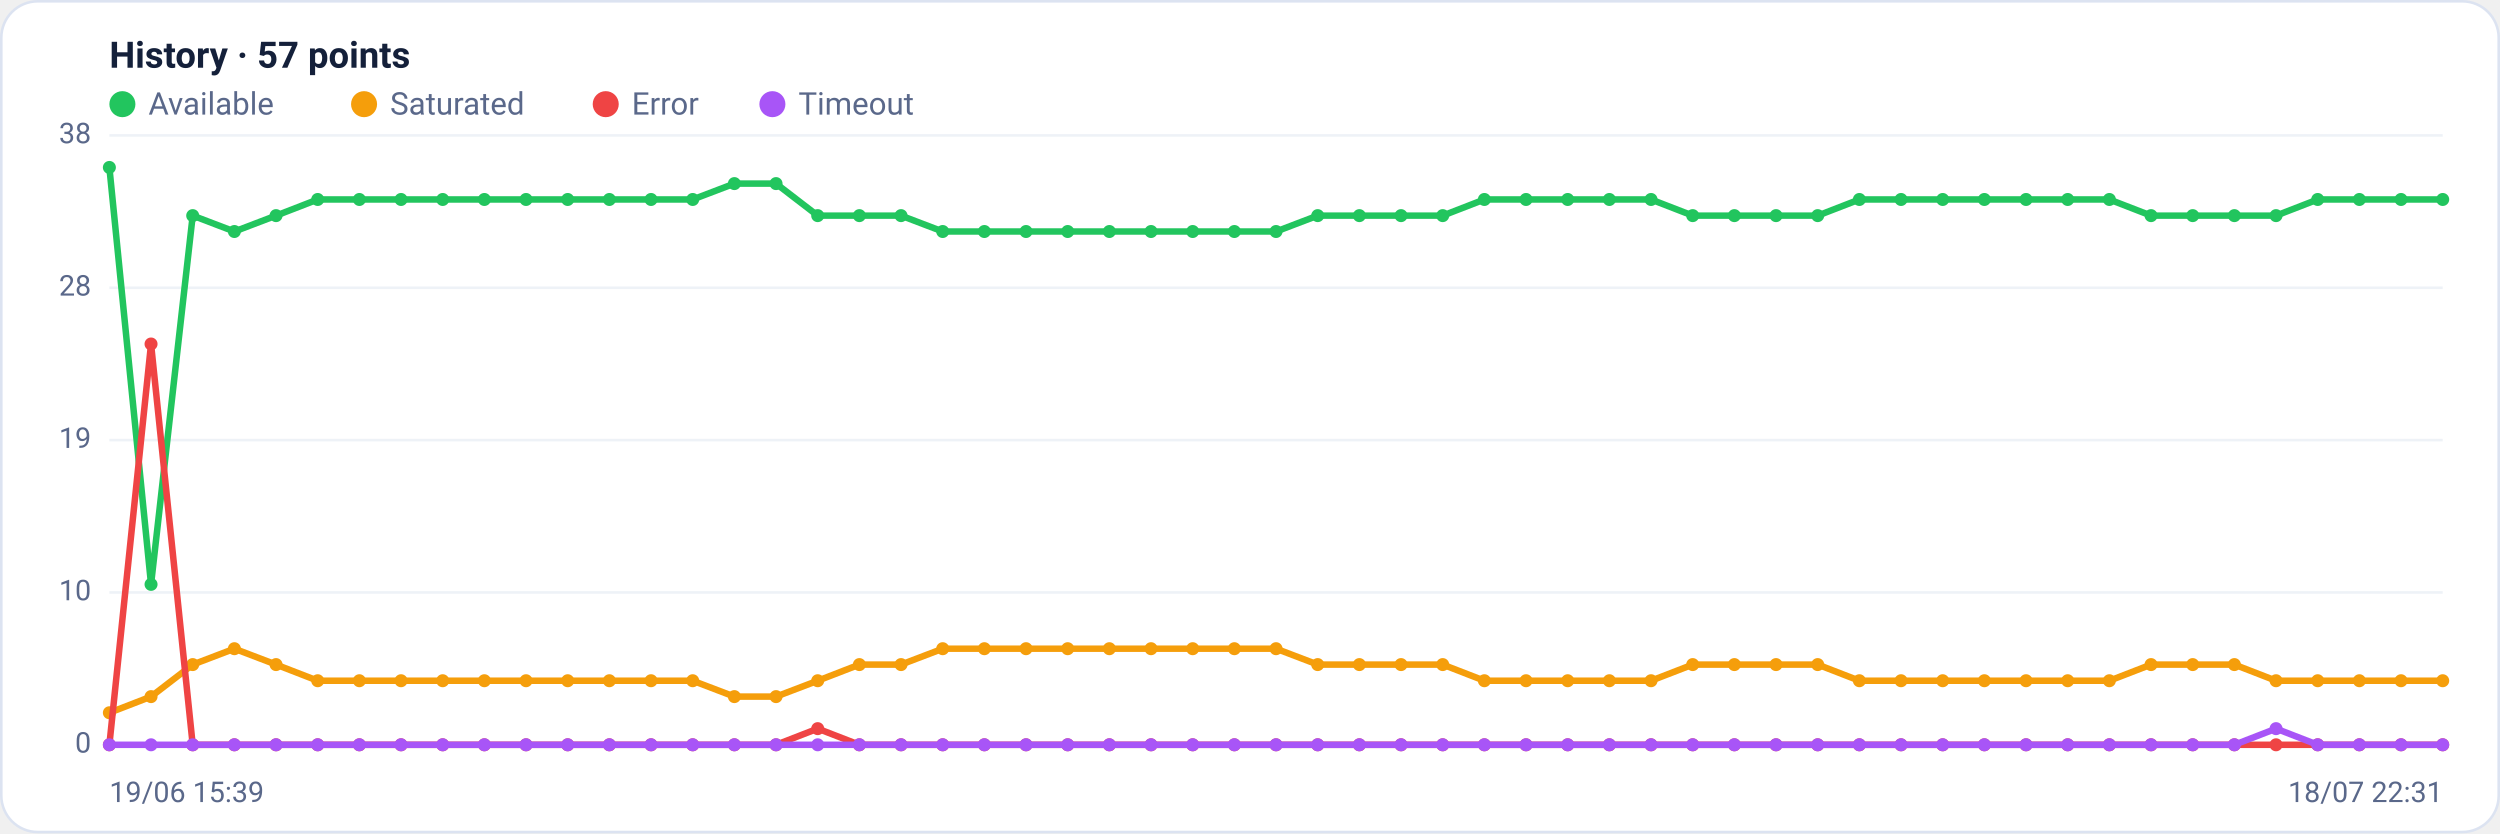
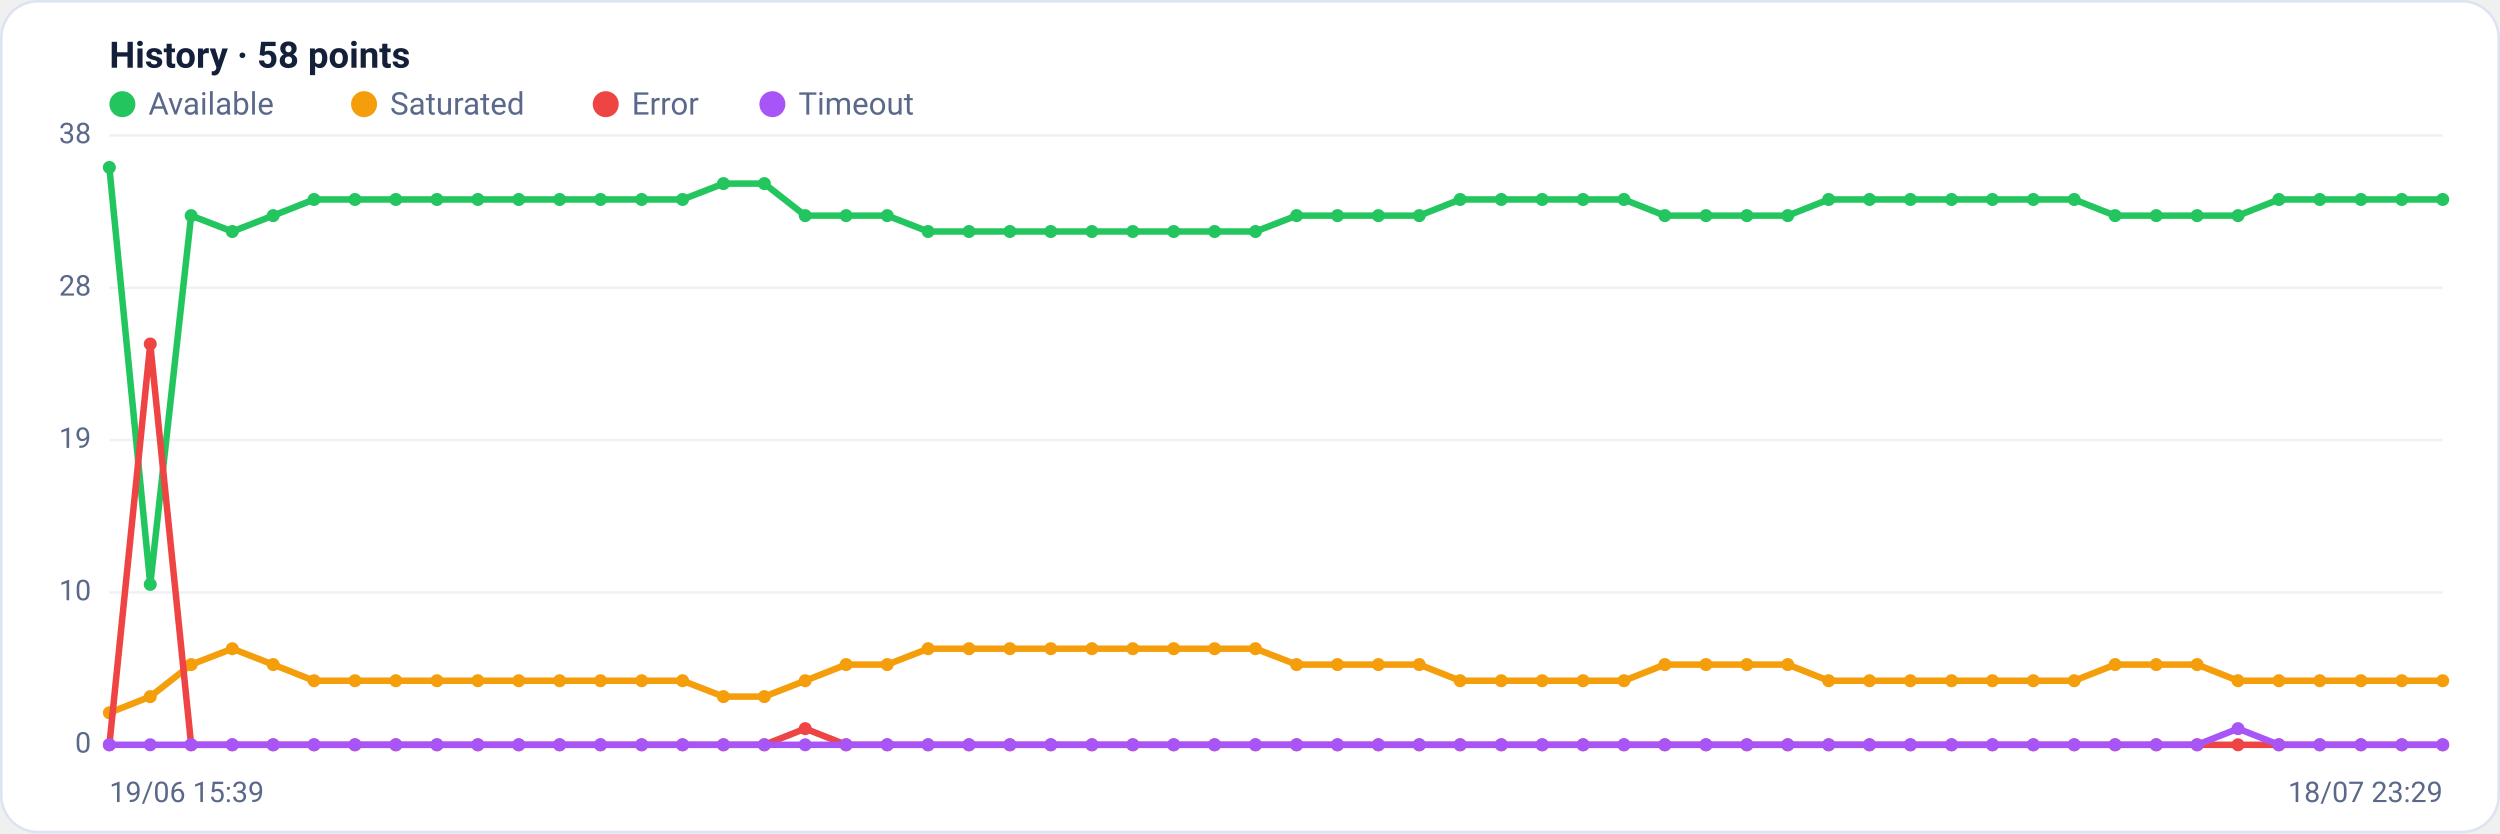
<svg xmlns="http://www.w3.org/2000/svg" viewBox="0 0 960 320" width="960" height="320" font-family="Segoe UI, system-ui, -apple-system, Roboto, Helvetica, Arial, sans-serif" role="img" aria-label="Availability history per region">
  <rect x="0.5" y="0.5" width="959" height="319" rx="14" fill="#ffffff" stroke="#dce3f1" />
-   <text x="42" y="26" font-size="14" font-weight="600" fill="#14203a">History · 57 points</text>
+   <text x="42" y="26" font-size="14" font-weight="600" fill="#14203a">History · 58 points</text>
  <circle cx="47" cy="40" r="5" fill="#22c55e" />
  <text x="57" y="44" font-size="12" fill="#5a688a">Available</text>
  <circle cx="139.8" cy="40" r="5" fill="#f59e0b" />
  <text x="149.8" y="44" font-size="12" fill="#5a688a">Saturated</text>
  <circle cx="232.6" cy="40" r="5" fill="#ef4444" />
  <text x="242.6" y="44" font-size="12" fill="#5a688a">Error</text>
  <circle cx="296.6" cy="40" r="5" fill="#a855f7" />
  <text x="306.6" y="44" font-size="12" fill="#5a688a">Timeout</text>
  <line x1="42" y1="286.0" x2="938" y2="286.0" stroke="#eef2f7" stroke-width="1" />
  <text x="35" y="289.0" text-anchor="end" font-size="11" fill="#5a688a">0</text>
  <line x1="42" y1="227.5" x2="938" y2="227.5" stroke="#eef2f7" stroke-width="1" />
  <text x="35" y="230.5" text-anchor="end" font-size="11" fill="#5a688a">10</text>
  <line x1="42" y1="169.0" x2="938" y2="169.0" stroke="#eef2f7" stroke-width="1" />
  <text x="35" y="172.0" text-anchor="end" font-size="11" fill="#5a688a">19</text>
  <line x1="42" y1="110.5" x2="938" y2="110.5" stroke="#eef2f7" stroke-width="1" />
  <text x="35" y="113.5" text-anchor="end" font-size="11" fill="#5a688a">28</text>
  <line x1="42" y1="52.0" x2="938" y2="52.0" stroke="#eef2f7" stroke-width="1" />
  <text x="35" y="55.0" text-anchor="end" font-size="11" fill="#5a688a">38</text>
-   <polyline fill="none" stroke="#22c55e" stroke-width="2.5" stroke-linejoin="round" stroke-linecap="round" points="42.0,64.3 58.0,224.4 74.0,82.8 90.0,88.9 106.0,82.8 122.0,76.6 138.0,76.6 154.0,76.6 170.0,76.6 186.0,76.6 202.0,76.6 218.0,76.6 234.0,76.6 250.0,76.6 266.0,76.6 282.0,70.5 298.0,70.5 314.0,82.8 330.0,82.8 346.0,82.8 362.0,88.9 378.0,88.9 394.0,88.9 410.0,88.9 426.0,88.9 442.0,88.9 458.0,88.9 474.0,88.9 490.0,88.9 506.0,82.8 522.0,82.8 538.0,82.8 554.0,82.8 570.0,76.6 586.0,76.6 602.0,76.6 618.0,76.6 634.0,76.6 650.0,82.8 666.0,82.8 682.0,82.8 698.0,82.8 714.0,76.6 730.0,76.6 746.0,76.6 762.0,76.6 778.0,76.6 794.0,76.6 810.0,76.6 826.0,82.8 842.0,82.8 858.0,82.8 874.0,82.8 890.0,76.6 906.0,76.6 922.0,76.6 938.0,76.6" />
+   <polyline fill="none" stroke="#22c55e" stroke-width="2.5" stroke-linejoin="round" stroke-linecap="round" points="42.0,64.3 57.7,224.4 73.4,82.8 89.2,88.9 104.9,82.8 120.6,76.6 136.3,76.6 152.0,76.6 167.8,76.6 183.5,76.6 199.2,76.6 214.9,76.6 230.6,76.6 246.4,76.6 262.1,76.6 277.8,70.5 293.5,70.5 309.2,82.8 324.9,82.8 340.7,82.8 356.4,88.9 372.1,88.9 387.8,88.9 403.5,88.9 419.3,88.9 435.0,88.9 450.7,88.9 466.4,88.9 482.1,88.9 497.9,82.8 513.6,82.8 529.3,82.8 545.0,82.8 560.7,76.6 576.5,76.6 592.2,76.6 607.9,76.6 623.6,76.6 639.3,82.8 655.1,82.8 670.8,82.8 686.5,82.8 702.2,76.6 717.9,76.6 733.6,76.6 749.4,76.6 765.1,76.6 780.8,76.6 796.5,76.6 812.2,82.8 828.0,82.8 843.7,82.8 859.4,82.8 875.1,76.6 890.8,76.6 906.6,76.6 922.3,76.6 938.0,76.6" />
  <circle cx="42.0" cy="64.3" r="2.5" fill="#22c55e" />
-   <circle cx="58.0" cy="224.4" r="2.5" fill="#22c55e" />
-   <circle cx="74.0" cy="82.8" r="2.5" fill="#22c55e" />
-   <circle cx="90.0" cy="88.9" r="2.5" fill="#22c55e" />
-   <circle cx="106.0" cy="82.8" r="2.5" fill="#22c55e" />
-   <circle cx="122.0" cy="76.6" r="2.5" fill="#22c55e" />
-   <circle cx="138.0" cy="76.6" r="2.5" fill="#22c55e" />
-   <circle cx="154.0" cy="76.6" r="2.5" fill="#22c55e" />
-   <circle cx="170.0" cy="76.6" r="2.5" fill="#22c55e" />
-   <circle cx="186.0" cy="76.6" r="2.5" fill="#22c55e" />
-   <circle cx="202.0" cy="76.6" r="2.5" fill="#22c55e" />
-   <circle cx="218.0" cy="76.6" r="2.5" fill="#22c55e" />
-   <circle cx="234.0" cy="76.6" r="2.5" fill="#22c55e" />
-   <circle cx="250.0" cy="76.6" r="2.5" fill="#22c55e" />
-   <circle cx="266.0" cy="76.6" r="2.5" fill="#22c55e" />
-   <circle cx="282.0" cy="70.5" r="2.5" fill="#22c55e" />
-   <circle cx="298.0" cy="70.5" r="2.5" fill="#22c55e" />
-   <circle cx="314.0" cy="82.8" r="2.5" fill="#22c55e" />
-   <circle cx="330.0" cy="82.8" r="2.5" fill="#22c55e" />
-   <circle cx="346.0" cy="82.8" r="2.5" fill="#22c55e" />
-   <circle cx="362.0" cy="88.9" r="2.5" fill="#22c55e" />
-   <circle cx="378.0" cy="88.9" r="2.5" fill="#22c55e" />
-   <circle cx="394.0" cy="88.9" r="2.5" fill="#22c55e" />
-   <circle cx="410.0" cy="88.9" r="2.5" fill="#22c55e" />
-   <circle cx="426.0" cy="88.9" r="2.5" fill="#22c55e" />
-   <circle cx="442.0" cy="88.9" r="2.5" fill="#22c55e" />
-   <circle cx="458.0" cy="88.9" r="2.5" fill="#22c55e" />
-   <circle cx="474.0" cy="88.9" r="2.5" fill="#22c55e" />
-   <circle cx="490.0" cy="88.9" r="2.5" fill="#22c55e" />
-   <circle cx="506.0" cy="82.8" r="2.5" fill="#22c55e" />
-   <circle cx="522.0" cy="82.8" r="2.5" fill="#22c55e" />
-   <circle cx="538.0" cy="82.8" r="2.5" fill="#22c55e" />
-   <circle cx="554.0" cy="82.8" r="2.5" fill="#22c55e" />
-   <circle cx="570.0" cy="76.6" r="2.5" fill="#22c55e" />
-   <circle cx="586.0" cy="76.6" r="2.5" fill="#22c55e" />
-   <circle cx="602.0" cy="76.6" r="2.5" fill="#22c55e" />
-   <circle cx="618.0" cy="76.6" r="2.5" fill="#22c55e" />
-   <circle cx="634.0" cy="76.6" r="2.5" fill="#22c55e" />
-   <circle cx="650.0" cy="82.8" r="2.5" fill="#22c55e" />
-   <circle cx="666.0" cy="82.8" r="2.5" fill="#22c55e" />
-   <circle cx="682.0" cy="82.8" r="2.5" fill="#22c55e" />
-   <circle cx="698.0" cy="82.8" r="2.5" fill="#22c55e" />
-   <circle cx="714.0" cy="76.6" r="2.5" fill="#22c55e" />
-   <circle cx="730.0" cy="76.6" r="2.5" fill="#22c55e" />
-   <circle cx="746.0" cy="76.6" r="2.5" fill="#22c55e" />
-   <circle cx="762.0" cy="76.6" r="2.5" fill="#22c55e" />
-   <circle cx="778.0" cy="76.6" r="2.5" fill="#22c55e" />
-   <circle cx="794.0" cy="76.6" r="2.5" fill="#22c55e" />
-   <circle cx="810.0" cy="76.6" r="2.5" fill="#22c55e" />
-   <circle cx="826.0" cy="82.8" r="2.5" fill="#22c55e" />
-   <circle cx="842.0" cy="82.8" r="2.5" fill="#22c55e" />
-   <circle cx="858.0" cy="82.8" r="2.5" fill="#22c55e" />
-   <circle cx="874.0" cy="82.8" r="2.5" fill="#22c55e" />
-   <circle cx="890.0" cy="76.6" r="2.5" fill="#22c55e" />
-   <circle cx="906.0" cy="76.6" r="2.5" fill="#22c55e" />
-   <circle cx="922.0" cy="76.6" r="2.5" fill="#22c55e" />
+   <circle cx="57.7" cy="224.4" r="2.5" fill="#22c55e" />
+   <circle cx="73.4" cy="82.8" r="2.5" fill="#22c55e" />
+   <circle cx="89.2" cy="88.9" r="2.5" fill="#22c55e" />
+   <circle cx="104.9" cy="82.8" r="2.5" fill="#22c55e" />
+   <circle cx="120.6" cy="76.6" r="2.5" fill="#22c55e" />
+   <circle cx="136.3" cy="76.6" r="2.5" fill="#22c55e" />
+   <circle cx="152.0" cy="76.6" r="2.5" fill="#22c55e" />
+   <circle cx="167.8" cy="76.6" r="2.5" fill="#22c55e" />
+   <circle cx="183.5" cy="76.6" r="2.5" fill="#22c55e" />
+   <circle cx="199.2" cy="76.6" r="2.5" fill="#22c55e" />
+   <circle cx="214.9" cy="76.6" r="2.5" fill="#22c55e" />
+   <circle cx="230.6" cy="76.6" r="2.5" fill="#22c55e" />
+   <circle cx="246.4" cy="76.6" r="2.5" fill="#22c55e" />
+   <circle cx="262.1" cy="76.6" r="2.5" fill="#22c55e" />
+   <circle cx="277.8" cy="70.5" r="2.5" fill="#22c55e" />
+   <circle cx="293.5" cy="70.5" r="2.5" fill="#22c55e" />
+   <circle cx="309.2" cy="82.8" r="2.5" fill="#22c55e" />
+   <circle cx="324.9" cy="82.8" r="2.5" fill="#22c55e" />
+   <circle cx="340.7" cy="82.8" r="2.5" fill="#22c55e" />
+   <circle cx="356.4" cy="88.9" r="2.5" fill="#22c55e" />
+   <circle cx="372.1" cy="88.9" r="2.5" fill="#22c55e" />
+   <circle cx="387.8" cy="88.9" r="2.5" fill="#22c55e" />
+   <circle cx="403.5" cy="88.9" r="2.5" fill="#22c55e" />
+   <circle cx="419.3" cy="88.9" r="2.5" fill="#22c55e" />
+   <circle cx="435.0" cy="88.9" r="2.5" fill="#22c55e" />
+   <circle cx="450.7" cy="88.9" r="2.5" fill="#22c55e" />
+   <circle cx="466.4" cy="88.9" r="2.5" fill="#22c55e" />
+   <circle cx="482.1" cy="88.9" r="2.5" fill="#22c55e" />
+   <circle cx="497.9" cy="82.8" r="2.5" fill="#22c55e" />
+   <circle cx="513.6" cy="82.8" r="2.5" fill="#22c55e" />
+   <circle cx="529.3" cy="82.8" r="2.5" fill="#22c55e" />
+   <circle cx="545.0" cy="82.8" r="2.5" fill="#22c55e" />
+   <circle cx="560.7" cy="76.6" r="2.5" fill="#22c55e" />
+   <circle cx="576.5" cy="76.6" r="2.5" fill="#22c55e" />
+   <circle cx="592.2" cy="76.6" r="2.5" fill="#22c55e" />
+   <circle cx="607.9" cy="76.6" r="2.5" fill="#22c55e" />
+   <circle cx="623.6" cy="76.6" r="2.5" fill="#22c55e" />
+   <circle cx="639.3" cy="82.8" r="2.5" fill="#22c55e" />
+   <circle cx="655.1" cy="82.8" r="2.5" fill="#22c55e" />
+   <circle cx="670.8" cy="82.8" r="2.5" fill="#22c55e" />
+   <circle cx="686.5" cy="82.8" r="2.5" fill="#22c55e" />
+   <circle cx="702.2" cy="76.6" r="2.5" fill="#22c55e" />
+   <circle cx="717.9" cy="76.6" r="2.5" fill="#22c55e" />
+   <circle cx="733.6" cy="76.6" r="2.5" fill="#22c55e" />
+   <circle cx="749.4" cy="76.6" r="2.5" fill="#22c55e" />
+   <circle cx="765.1" cy="76.6" r="2.5" fill="#22c55e" />
+   <circle cx="780.8" cy="76.6" r="2.5" fill="#22c55e" />
+   <circle cx="796.5" cy="76.6" r="2.5" fill="#22c55e" />
+   <circle cx="812.2" cy="82.8" r="2.5" fill="#22c55e" />
+   <circle cx="828.0" cy="82.8" r="2.5" fill="#22c55e" />
+   <circle cx="843.7" cy="82.8" r="2.5" fill="#22c55e" />
+   <circle cx="859.4" cy="82.8" r="2.5" fill="#22c55e" />
+   <circle cx="875.1" cy="76.6" r="2.5" fill="#22c55e" />
+   <circle cx="890.8" cy="76.6" r="2.5" fill="#22c55e" />
+   <circle cx="906.6" cy="76.6" r="2.5" fill="#22c55e" />
+   <circle cx="922.3" cy="76.6" r="2.5" fill="#22c55e" />
  <circle cx="938.0" cy="76.6" r="2.5" fill="#22c55e" />
-   <polyline fill="none" stroke="#f59e0b" stroke-width="2.5" stroke-linejoin="round" stroke-linecap="round" points="42.0,273.7 58.0,267.5 74.0,255.2 90.0,249.1 106.0,255.2 122.0,261.4 138.0,261.4 154.0,261.4 170.0,261.4 186.0,261.4 202.0,261.4 218.0,261.4 234.0,261.4 250.0,261.4 266.0,261.4 282.0,267.5 298.0,267.5 314.0,261.4 330.0,255.2 346.0,255.2 362.0,249.1 378.0,249.1 394.0,249.1 410.0,249.1 426.0,249.1 442.0,249.1 458.0,249.1 474.0,249.1 490.0,249.1 506.0,255.2 522.0,255.2 538.0,255.2 554.0,255.2 570.0,261.4 586.0,261.4 602.0,261.4 618.0,261.4 634.0,261.4 650.0,255.2 666.0,255.2 682.0,255.2 698.0,255.2 714.0,261.4 730.0,261.4 746.0,261.4 762.0,261.4 778.0,261.4 794.0,261.4 810.0,261.4 826.0,255.2 842.0,255.2 858.0,255.2 874.0,261.4 890.0,261.4 906.0,261.4 922.0,261.4 938.0,261.4" />
+   <polyline fill="none" stroke="#f59e0b" stroke-width="2.5" stroke-linejoin="round" stroke-linecap="round" points="42.0,273.7 57.7,267.5 73.4,255.2 89.2,249.1 104.9,255.2 120.6,261.4 136.3,261.4 152.0,261.4 167.8,261.4 183.5,261.4 199.2,261.4 214.9,261.4 230.6,261.4 246.4,261.4 262.1,261.4 277.8,267.5 293.5,267.5 309.2,261.4 324.9,255.2 340.7,255.2 356.4,249.1 372.1,249.1 387.8,249.1 403.5,249.1 419.3,249.1 435.0,249.1 450.7,249.1 466.4,249.1 482.1,249.1 497.9,255.2 513.6,255.2 529.3,255.2 545.0,255.2 560.7,261.4 576.5,261.4 592.2,261.4 607.9,261.4 623.6,261.4 639.3,255.2 655.1,255.2 670.8,255.2 686.5,255.2 702.2,261.4 717.9,261.4 733.6,261.4 749.4,261.4 765.1,261.4 780.8,261.4 796.5,261.4 812.2,255.2 828.0,255.2 843.7,255.2 859.4,261.4 875.1,261.4 890.8,261.4 906.6,261.4 922.3,261.4 938.0,261.4" />
  <circle cx="42.0" cy="273.7" r="2.5" fill="#f59e0b" />
-   <circle cx="58.0" cy="267.5" r="2.5" fill="#f59e0b" />
-   <circle cx="74.0" cy="255.2" r="2.5" fill="#f59e0b" />
-   <circle cx="90.0" cy="249.1" r="2.5" fill="#f59e0b" />
-   <circle cx="106.0" cy="255.2" r="2.5" fill="#f59e0b" />
-   <circle cx="122.0" cy="261.4" r="2.5" fill="#f59e0b" />
-   <circle cx="138.0" cy="261.4" r="2.5" fill="#f59e0b" />
-   <circle cx="154.0" cy="261.4" r="2.5" fill="#f59e0b" />
-   <circle cx="170.0" cy="261.4" r="2.5" fill="#f59e0b" />
-   <circle cx="186.0" cy="261.4" r="2.5" fill="#f59e0b" />
-   <circle cx="202.0" cy="261.4" r="2.5" fill="#f59e0b" />
-   <circle cx="218.0" cy="261.4" r="2.5" fill="#f59e0b" />
-   <circle cx="234.0" cy="261.4" r="2.5" fill="#f59e0b" />
-   <circle cx="250.0" cy="261.4" r="2.5" fill="#f59e0b" />
-   <circle cx="266.0" cy="261.4" r="2.5" fill="#f59e0b" />
-   <circle cx="282.0" cy="267.5" r="2.5" fill="#f59e0b" />
-   <circle cx="298.0" cy="267.5" r="2.5" fill="#f59e0b" />
-   <circle cx="314.0" cy="261.4" r="2.5" fill="#f59e0b" />
-   <circle cx="330.0" cy="255.2" r="2.5" fill="#f59e0b" />
-   <circle cx="346.0" cy="255.2" r="2.5" fill="#f59e0b" />
-   <circle cx="362.0" cy="249.1" r="2.5" fill="#f59e0b" />
-   <circle cx="378.0" cy="249.1" r="2.5" fill="#f59e0b" />
-   <circle cx="394.0" cy="249.1" r="2.5" fill="#f59e0b" />
-   <circle cx="410.0" cy="249.1" r="2.5" fill="#f59e0b" />
-   <circle cx="426.0" cy="249.1" r="2.5" fill="#f59e0b" />
-   <circle cx="442.0" cy="249.1" r="2.5" fill="#f59e0b" />
-   <circle cx="458.0" cy="249.1" r="2.5" fill="#f59e0b" />
-   <circle cx="474.0" cy="249.1" r="2.5" fill="#f59e0b" />
-   <circle cx="490.0" cy="249.1" r="2.5" fill="#f59e0b" />
-   <circle cx="506.0" cy="255.2" r="2.5" fill="#f59e0b" />
-   <circle cx="522.0" cy="255.2" r="2.5" fill="#f59e0b" />
-   <circle cx="538.0" cy="255.2" r="2.5" fill="#f59e0b" />
-   <circle cx="554.0" cy="255.2" r="2.5" fill="#f59e0b" />
-   <circle cx="570.0" cy="261.4" r="2.5" fill="#f59e0b" />
-   <circle cx="586.0" cy="261.4" r="2.5" fill="#f59e0b" />
-   <circle cx="602.0" cy="261.4" r="2.5" fill="#f59e0b" />
-   <circle cx="618.0" cy="261.4" r="2.5" fill="#f59e0b" />
-   <circle cx="634.0" cy="261.4" r="2.5" fill="#f59e0b" />
-   <circle cx="650.0" cy="255.2" r="2.5" fill="#f59e0b" />
-   <circle cx="666.0" cy="255.2" r="2.5" fill="#f59e0b" />
-   <circle cx="682.0" cy="255.2" r="2.5" fill="#f59e0b" />
-   <circle cx="698.0" cy="255.2" r="2.5" fill="#f59e0b" />
-   <circle cx="714.0" cy="261.4" r="2.5" fill="#f59e0b" />
-   <circle cx="730.0" cy="261.4" r="2.5" fill="#f59e0b" />
-   <circle cx="746.0" cy="261.4" r="2.5" fill="#f59e0b" />
-   <circle cx="762.0" cy="261.4" r="2.5" fill="#f59e0b" />
-   <circle cx="778.0" cy="261.4" r="2.5" fill="#f59e0b" />
-   <circle cx="794.0" cy="261.4" r="2.5" fill="#f59e0b" />
-   <circle cx="810.0" cy="261.4" r="2.5" fill="#f59e0b" />
-   <circle cx="826.0" cy="255.2" r="2.5" fill="#f59e0b" />
-   <circle cx="842.0" cy="255.2" r="2.5" fill="#f59e0b" />
-   <circle cx="858.0" cy="255.2" r="2.5" fill="#f59e0b" />
-   <circle cx="874.0" cy="261.4" r="2.5" fill="#f59e0b" />
-   <circle cx="890.0" cy="261.4" r="2.5" fill="#f59e0b" />
-   <circle cx="906.0" cy="261.4" r="2.5" fill="#f59e0b" />
-   <circle cx="922.0" cy="261.4" r="2.5" fill="#f59e0b" />
+   <circle cx="57.7" cy="267.5" r="2.5" fill="#f59e0b" />
+   <circle cx="73.4" cy="255.2" r="2.5" fill="#f59e0b" />
+   <circle cx="89.2" cy="249.1" r="2.5" fill="#f59e0b" />
+   <circle cx="104.9" cy="255.2" r="2.5" fill="#f59e0b" />
+   <circle cx="120.6" cy="261.4" r="2.5" fill="#f59e0b" />
+   <circle cx="136.3" cy="261.4" r="2.5" fill="#f59e0b" />
+   <circle cx="152.0" cy="261.4" r="2.5" fill="#f59e0b" />
+   <circle cx="167.8" cy="261.4" r="2.5" fill="#f59e0b" />
+   <circle cx="183.5" cy="261.4" r="2.5" fill="#f59e0b" />
+   <circle cx="199.2" cy="261.4" r="2.5" fill="#f59e0b" />
+   <circle cx="214.9" cy="261.4" r="2.5" fill="#f59e0b" />
+   <circle cx="230.6" cy="261.4" r="2.5" fill="#f59e0b" />
+   <circle cx="246.4" cy="261.4" r="2.5" fill="#f59e0b" />
+   <circle cx="262.1" cy="261.4" r="2.5" fill="#f59e0b" />
+   <circle cx="277.8" cy="267.5" r="2.5" fill="#f59e0b" />
+   <circle cx="293.5" cy="267.5" r="2.5" fill="#f59e0b" />
+   <circle cx="309.2" cy="261.4" r="2.5" fill="#f59e0b" />
+   <circle cx="324.9" cy="255.2" r="2.5" fill="#f59e0b" />
+   <circle cx="340.7" cy="255.2" r="2.5" fill="#f59e0b" />
+   <circle cx="356.4" cy="249.1" r="2.5" fill="#f59e0b" />
+   <circle cx="372.1" cy="249.1" r="2.5" fill="#f59e0b" />
+   <circle cx="387.8" cy="249.1" r="2.5" fill="#f59e0b" />
+   <circle cx="403.5" cy="249.1" r="2.5" fill="#f59e0b" />
+   <circle cx="419.3" cy="249.1" r="2.5" fill="#f59e0b" />
+   <circle cx="435.0" cy="249.1" r="2.5" fill="#f59e0b" />
+   <circle cx="450.7" cy="249.1" r="2.5" fill="#f59e0b" />
+   <circle cx="466.4" cy="249.1" r="2.5" fill="#f59e0b" />
+   <circle cx="482.1" cy="249.1" r="2.5" fill="#f59e0b" />
+   <circle cx="497.9" cy="255.2" r="2.5" fill="#f59e0b" />
+   <circle cx="513.6" cy="255.2" r="2.5" fill="#f59e0b" />
+   <circle cx="529.3" cy="255.2" r="2.5" fill="#f59e0b" />
+   <circle cx="545.0" cy="255.2" r="2.5" fill="#f59e0b" />
+   <circle cx="560.7" cy="261.4" r="2.5" fill="#f59e0b" />
+   <circle cx="576.5" cy="261.4" r="2.5" fill="#f59e0b" />
+   <circle cx="592.2" cy="261.4" r="2.5" fill="#f59e0b" />
+   <circle cx="607.9" cy="261.4" r="2.5" fill="#f59e0b" />
+   <circle cx="623.6" cy="261.4" r="2.5" fill="#f59e0b" />
+   <circle cx="639.3" cy="255.2" r="2.5" fill="#f59e0b" />
+   <circle cx="655.1" cy="255.2" r="2.5" fill="#f59e0b" />
+   <circle cx="670.8" cy="255.2" r="2.5" fill="#f59e0b" />
+   <circle cx="686.5" cy="255.2" r="2.5" fill="#f59e0b" />
+   <circle cx="702.2" cy="261.4" r="2.5" fill="#f59e0b" />
+   <circle cx="717.9" cy="261.4" r="2.5" fill="#f59e0b" />
+   <circle cx="733.6" cy="261.4" r="2.5" fill="#f59e0b" />
+   <circle cx="749.4" cy="261.4" r="2.5" fill="#f59e0b" />
+   <circle cx="765.1" cy="261.4" r="2.5" fill="#f59e0b" />
+   <circle cx="780.8" cy="261.4" r="2.5" fill="#f59e0b" />
+   <circle cx="796.5" cy="261.4" r="2.5" fill="#f59e0b" />
+   <circle cx="812.2" cy="255.2" r="2.5" fill="#f59e0b" />
+   <circle cx="828.0" cy="255.2" r="2.5" fill="#f59e0b" />
+   <circle cx="843.7" cy="255.2" r="2.5" fill="#f59e0b" />
+   <circle cx="859.4" cy="261.4" r="2.5" fill="#f59e0b" />
+   <circle cx="875.1" cy="261.4" r="2.5" fill="#f59e0b" />
+   <circle cx="890.8" cy="261.4" r="2.5" fill="#f59e0b" />
+   <circle cx="906.6" cy="261.4" r="2.5" fill="#f59e0b" />
+   <circle cx="922.3" cy="261.4" r="2.5" fill="#f59e0b" />
  <circle cx="938.0" cy="261.4" r="2.5" fill="#f59e0b" />
-   <polyline fill="none" stroke="#ef4444" stroke-width="2.5" stroke-linejoin="round" stroke-linecap="round" points="42.0,286.0 58.0,132.1 74.0,286.0 90.0,286.0 106.0,286.0 122.0,286.0 138.0,286.0 154.0,286.0 170.0,286.0 186.0,286.0 202.0,286.0 218.0,286.0 234.0,286.0 250.0,286.0 266.0,286.0 282.0,286.0 298.0,286.0 314.0,279.8 330.0,286.0 346.0,286.0 362.0,286.0 378.0,286.0 394.0,286.0 410.0,286.0 426.0,286.0 442.0,286.0 458.0,286.0 474.0,286.0 490.0,286.0 506.0,286.0 522.0,286.0 538.0,286.0 554.0,286.0 570.0,286.0 586.0,286.0 602.0,286.0 618.0,286.0 634.0,286.0 650.0,286.0 666.0,286.0 682.0,286.0 698.0,286.0 714.0,286.0 730.0,286.0 746.0,286.0 762.0,286.0 778.0,286.0 794.0,286.0 810.0,286.0 826.0,286.0 842.0,286.0 858.0,286.0 874.0,286.0 890.0,286.0 906.0,286.0 922.0,286.0 938.0,286.0" />
+   <polyline fill="none" stroke="#ef4444" stroke-width="2.5" stroke-linejoin="round" stroke-linecap="round" points="42.0,286.0 57.7,132.1 73.4,286.0 89.2,286.0 104.9,286.0 120.6,286.0 136.3,286.0 152.0,286.0 167.8,286.0 183.5,286.0 199.2,286.0 214.9,286.0 230.6,286.0 246.4,286.0 262.1,286.0 277.8,286.0 293.5,286.0 309.2,279.8 324.9,286.0 340.7,286.0 356.4,286.0 372.1,286.0 387.8,286.0 403.5,286.0 419.3,286.0 435.0,286.0 450.7,286.0 466.4,286.0 482.1,286.0 497.9,286.0 513.6,286.0 529.3,286.0 545.0,286.0 560.7,286.0 576.5,286.0 592.2,286.0 607.9,286.0 623.6,286.0 639.3,286.0 655.1,286.0 670.8,286.0 686.5,286.0 702.2,286.0 717.9,286.0 733.6,286.0 749.4,286.0 765.1,286.0 780.8,286.0 796.5,286.0 812.2,286.0 828.0,286.0 843.7,286.0 859.4,286.0 875.1,286.0 890.8,286.0 906.6,286.0 922.3,286.0 938.0,286.0" />
  <circle cx="42.0" cy="286.0" r="2.5" fill="#ef4444" />
-   <circle cx="58.0" cy="132.1" r="2.5" fill="#ef4444" />
-   <circle cx="74.0" cy="286.0" r="2.5" fill="#ef4444" />
-   <circle cx="90.0" cy="286.0" r="2.5" fill="#ef4444" />
-   <circle cx="106.0" cy="286.0" r="2.5" fill="#ef4444" />
-   <circle cx="122.0" cy="286.0" r="2.5" fill="#ef4444" />
-   <circle cx="138.0" cy="286.0" r="2.5" fill="#ef4444" />
-   <circle cx="154.0" cy="286.0" r="2.5" fill="#ef4444" />
-   <circle cx="170.0" cy="286.0" r="2.5" fill="#ef4444" />
-   <circle cx="186.0" cy="286.0" r="2.5" fill="#ef4444" />
-   <circle cx="202.0" cy="286.0" r="2.5" fill="#ef4444" />
-   <circle cx="218.0" cy="286.0" r="2.5" fill="#ef4444" />
-   <circle cx="234.0" cy="286.0" r="2.5" fill="#ef4444" />
-   <circle cx="250.0" cy="286.0" r="2.5" fill="#ef4444" />
-   <circle cx="266.0" cy="286.0" r="2.5" fill="#ef4444" />
-   <circle cx="282.0" cy="286.0" r="2.5" fill="#ef4444" />
-   <circle cx="298.0" cy="286.0" r="2.5" fill="#ef4444" />
-   <circle cx="314.0" cy="279.8" r="2.5" fill="#ef4444" />
-   <circle cx="330.0" cy="286.0" r="2.5" fill="#ef4444" />
-   <circle cx="346.0" cy="286.0" r="2.5" fill="#ef4444" />
-   <circle cx="362.0" cy="286.0" r="2.5" fill="#ef4444" />
-   <circle cx="378.0" cy="286.0" r="2.5" fill="#ef4444" />
-   <circle cx="394.0" cy="286.0" r="2.5" fill="#ef4444" />
-   <circle cx="410.0" cy="286.0" r="2.5" fill="#ef4444" />
-   <circle cx="426.0" cy="286.0" r="2.5" fill="#ef4444" />
-   <circle cx="442.0" cy="286.0" r="2.5" fill="#ef4444" />
-   <circle cx="458.0" cy="286.0" r="2.5" fill="#ef4444" />
-   <circle cx="474.0" cy="286.0" r="2.5" fill="#ef4444" />
-   <circle cx="490.0" cy="286.0" r="2.5" fill="#ef4444" />
-   <circle cx="506.0" cy="286.0" r="2.5" fill="#ef4444" />
-   <circle cx="522.0" cy="286.0" r="2.5" fill="#ef4444" />
-   <circle cx="538.0" cy="286.0" r="2.5" fill="#ef4444" />
-   <circle cx="554.0" cy="286.0" r="2.5" fill="#ef4444" />
-   <circle cx="570.0" cy="286.0" r="2.5" fill="#ef4444" />
-   <circle cx="586.0" cy="286.0" r="2.5" fill="#ef4444" />
-   <circle cx="602.0" cy="286.0" r="2.5" fill="#ef4444" />
-   <circle cx="618.0" cy="286.0" r="2.5" fill="#ef4444" />
-   <circle cx="634.0" cy="286.0" r="2.5" fill="#ef4444" />
-   <circle cx="650.0" cy="286.0" r="2.5" fill="#ef4444" />
-   <circle cx="666.0" cy="286.0" r="2.5" fill="#ef4444" />
-   <circle cx="682.0" cy="286.0" r="2.5" fill="#ef4444" />
-   <circle cx="698.0" cy="286.0" r="2.5" fill="#ef4444" />
-   <circle cx="714.0" cy="286.0" r="2.5" fill="#ef4444" />
-   <circle cx="730.0" cy="286.0" r="2.5" fill="#ef4444" />
-   <circle cx="746.0" cy="286.0" r="2.5" fill="#ef4444" />
-   <circle cx="762.0" cy="286.0" r="2.5" fill="#ef4444" />
-   <circle cx="778.0" cy="286.0" r="2.5" fill="#ef4444" />
-   <circle cx="794.0" cy="286.0" r="2.5" fill="#ef4444" />
-   <circle cx="810.0" cy="286.0" r="2.5" fill="#ef4444" />
-   <circle cx="826.0" cy="286.0" r="2.5" fill="#ef4444" />
-   <circle cx="842.0" cy="286.0" r="2.5" fill="#ef4444" />
-   <circle cx="858.0" cy="286.0" r="2.5" fill="#ef4444" />
-   <circle cx="874.0" cy="286.0" r="2.5" fill="#ef4444" />
-   <circle cx="890.0" cy="286.0" r="2.5" fill="#ef4444" />
-   <circle cx="906.0" cy="286.0" r="2.5" fill="#ef4444" />
-   <circle cx="922.0" cy="286.0" r="2.5" fill="#ef4444" />
+   <circle cx="57.7" cy="132.1" r="2.5" fill="#ef4444" />
+   <circle cx="73.4" cy="286.0" r="2.5" fill="#ef4444" />
+   <circle cx="89.2" cy="286.0" r="2.5" fill="#ef4444" />
+   <circle cx="104.9" cy="286.0" r="2.5" fill="#ef4444" />
+   <circle cx="120.6" cy="286.0" r="2.5" fill="#ef4444" />
+   <circle cx="136.3" cy="286.0" r="2.5" fill="#ef4444" />
+   <circle cx="152.0" cy="286.0" r="2.5" fill="#ef4444" />
+   <circle cx="167.8" cy="286.0" r="2.5" fill="#ef4444" />
+   <circle cx="183.5" cy="286.0" r="2.5" fill="#ef4444" />
+   <circle cx="199.2" cy="286.0" r="2.5" fill="#ef4444" />
+   <circle cx="214.9" cy="286.0" r="2.5" fill="#ef4444" />
+   <circle cx="230.6" cy="286.0" r="2.5" fill="#ef4444" />
+   <circle cx="246.4" cy="286.0" r="2.5" fill="#ef4444" />
+   <circle cx="262.1" cy="286.0" r="2.5" fill="#ef4444" />
+   <circle cx="277.8" cy="286.0" r="2.5" fill="#ef4444" />
+   <circle cx="293.5" cy="286.0" r="2.5" fill="#ef4444" />
+   <circle cx="309.2" cy="279.8" r="2.5" fill="#ef4444" />
+   <circle cx="324.9" cy="286.0" r="2.5" fill="#ef4444" />
+   <circle cx="340.7" cy="286.0" r="2.5" fill="#ef4444" />
+   <circle cx="356.4" cy="286.0" r="2.5" fill="#ef4444" />
+   <circle cx="372.1" cy="286.0" r="2.5" fill="#ef4444" />
+   <circle cx="387.8" cy="286.0" r="2.5" fill="#ef4444" />
+   <circle cx="403.5" cy="286.0" r="2.5" fill="#ef4444" />
+   <circle cx="419.3" cy="286.0" r="2.5" fill="#ef4444" />
+   <circle cx="435.0" cy="286.0" r="2.5" fill="#ef4444" />
+   <circle cx="450.7" cy="286.0" r="2.5" fill="#ef4444" />
+   <circle cx="466.4" cy="286.0" r="2.5" fill="#ef4444" />
+   <circle cx="482.1" cy="286.0" r="2.5" fill="#ef4444" />
+   <circle cx="497.9" cy="286.0" r="2.5" fill="#ef4444" />
+   <circle cx="513.6" cy="286.0" r="2.5" fill="#ef4444" />
+   <circle cx="529.3" cy="286.0" r="2.5" fill="#ef4444" />
+   <circle cx="545.0" cy="286.0" r="2.5" fill="#ef4444" />
+   <circle cx="560.7" cy="286.0" r="2.5" fill="#ef4444" />
+   <circle cx="576.5" cy="286.0" r="2.5" fill="#ef4444" />
+   <circle cx="592.2" cy="286.0" r="2.5" fill="#ef4444" />
+   <circle cx="607.9" cy="286.0" r="2.5" fill="#ef4444" />
+   <circle cx="623.6" cy="286.0" r="2.5" fill="#ef4444" />
+   <circle cx="639.3" cy="286.0" r="2.5" fill="#ef4444" />
+   <circle cx="655.1" cy="286.0" r="2.5" fill="#ef4444" />
+   <circle cx="670.8" cy="286.0" r="2.5" fill="#ef4444" />
+   <circle cx="686.5" cy="286.0" r="2.5" fill="#ef4444" />
+   <circle cx="702.2" cy="286.0" r="2.5" fill="#ef4444" />
+   <circle cx="717.9" cy="286.0" r="2.5" fill="#ef4444" />
+   <circle cx="733.6" cy="286.0" r="2.5" fill="#ef4444" />
+   <circle cx="749.4" cy="286.0" r="2.5" fill="#ef4444" />
+   <circle cx="765.1" cy="286.0" r="2.5" fill="#ef4444" />
+   <circle cx="780.8" cy="286.0" r="2.5" fill="#ef4444" />
+   <circle cx="796.5" cy="286.0" r="2.5" fill="#ef4444" />
+   <circle cx="812.2" cy="286.0" r="2.5" fill="#ef4444" />
+   <circle cx="828.0" cy="286.0" r="2.5" fill="#ef4444" />
+   <circle cx="843.7" cy="286.0" r="2.5" fill="#ef4444" />
+   <circle cx="859.4" cy="286.0" r="2.5" fill="#ef4444" />
+   <circle cx="875.1" cy="286.0" r="2.5" fill="#ef4444" />
+   <circle cx="890.8" cy="286.0" r="2.5" fill="#ef4444" />
+   <circle cx="906.6" cy="286.0" r="2.5" fill="#ef4444" />
+   <circle cx="922.3" cy="286.0" r="2.5" fill="#ef4444" />
  <circle cx="938.0" cy="286.0" r="2.5" fill="#ef4444" />
-   <polyline fill="none" stroke="#a855f7" stroke-width="2.5" stroke-linejoin="round" stroke-linecap="round" points="42.0,286.0 58.0,286.0 74.0,286.0 90.0,286.0 106.0,286.0 122.0,286.0 138.0,286.0 154.0,286.0 170.0,286.0 186.0,286.0 202.0,286.0 218.0,286.0 234.0,286.0 250.0,286.0 266.0,286.0 282.0,286.0 298.0,286.0 314.0,286.0 330.0,286.0 346.0,286.0 362.0,286.0 378.0,286.0 394.0,286.0 410.0,286.0 426.0,286.0 442.0,286.0 458.0,286.0 474.0,286.0 490.0,286.0 506.0,286.0 522.0,286.0 538.0,286.0 554.0,286.0 570.0,286.0 586.0,286.0 602.0,286.0 618.0,286.0 634.0,286.0 650.0,286.0 666.0,286.0 682.0,286.0 698.0,286.0 714.0,286.0 730.0,286.0 746.0,286.0 762.0,286.0 778.0,286.0 794.0,286.0 810.0,286.0 826.0,286.0 842.0,286.0 858.0,286.0 874.0,279.8 890.0,286.0 906.0,286.0 922.0,286.0 938.0,286.0" />
+   <polyline fill="none" stroke="#a855f7" stroke-width="2.5" stroke-linejoin="round" stroke-linecap="round" points="42.0,286.0 57.7,286.0 73.4,286.0 89.2,286.0 104.9,286.0 120.6,286.0 136.3,286.0 152.0,286.0 167.8,286.0 183.5,286.0 199.2,286.0 214.9,286.0 230.6,286.0 246.4,286.0 262.1,286.0 277.8,286.0 293.5,286.0 309.2,286.0 324.9,286.0 340.7,286.0 356.4,286.0 372.1,286.0 387.8,286.0 403.5,286.0 419.3,286.0 435.0,286.0 450.7,286.0 466.4,286.0 482.1,286.0 497.9,286.0 513.6,286.0 529.3,286.0 545.0,286.0 560.7,286.0 576.5,286.0 592.2,286.0 607.9,286.0 623.6,286.0 639.3,286.0 655.1,286.0 670.8,286.0 686.5,286.0 702.2,286.0 717.9,286.0 733.6,286.0 749.4,286.0 765.1,286.0 780.8,286.0 796.5,286.0 812.2,286.0 828.0,286.0 843.7,286.0 859.4,279.8 875.1,286.0 890.8,286.0 906.6,286.0 922.3,286.0 938.0,286.0" />
  <circle cx="42.0" cy="286.0" r="2.5" fill="#a855f7" />
-   <circle cx="58.0" cy="286.0" r="2.5" fill="#a855f7" />
-   <circle cx="74.0" cy="286.0" r="2.5" fill="#a855f7" />
-   <circle cx="90.0" cy="286.0" r="2.5" fill="#a855f7" />
-   <circle cx="106.0" cy="286.0" r="2.5" fill="#a855f7" />
-   <circle cx="122.0" cy="286.0" r="2.5" fill="#a855f7" />
-   <circle cx="138.0" cy="286.0" r="2.5" fill="#a855f7" />
-   <circle cx="154.0" cy="286.0" r="2.5" fill="#a855f7" />
-   <circle cx="170.0" cy="286.0" r="2.5" fill="#a855f7" />
-   <circle cx="186.0" cy="286.0" r="2.5" fill="#a855f7" />
-   <circle cx="202.0" cy="286.0" r="2.5" fill="#a855f7" />
-   <circle cx="218.0" cy="286.0" r="2.5" fill="#a855f7" />
-   <circle cx="234.0" cy="286.0" r="2.5" fill="#a855f7" />
-   <circle cx="250.0" cy="286.0" r="2.5" fill="#a855f7" />
-   <circle cx="266.0" cy="286.0" r="2.5" fill="#a855f7" />
-   <circle cx="282.0" cy="286.0" r="2.5" fill="#a855f7" />
-   <circle cx="298.0" cy="286.0" r="2.5" fill="#a855f7" />
-   <circle cx="314.0" cy="286.0" r="2.5" fill="#a855f7" />
-   <circle cx="330.0" cy="286.0" r="2.5" fill="#a855f7" />
-   <circle cx="346.0" cy="286.0" r="2.5" fill="#a855f7" />
-   <circle cx="362.0" cy="286.0" r="2.5" fill="#a855f7" />
-   <circle cx="378.0" cy="286.0" r="2.5" fill="#a855f7" />
-   <circle cx="394.0" cy="286.0" r="2.5" fill="#a855f7" />
-   <circle cx="410.0" cy="286.0" r="2.5" fill="#a855f7" />
-   <circle cx="426.0" cy="286.0" r="2.5" fill="#a855f7" />
-   <circle cx="442.0" cy="286.0" r="2.5" fill="#a855f7" />
-   <circle cx="458.0" cy="286.0" r="2.5" fill="#a855f7" />
-   <circle cx="474.0" cy="286.0" r="2.5" fill="#a855f7" />
-   <circle cx="490.0" cy="286.0" r="2.5" fill="#a855f7" />
-   <circle cx="506.0" cy="286.0" r="2.5" fill="#a855f7" />
-   <circle cx="522.0" cy="286.0" r="2.5" fill="#a855f7" />
-   <circle cx="538.0" cy="286.0" r="2.5" fill="#a855f7" />
-   <circle cx="554.0" cy="286.0" r="2.5" fill="#a855f7" />
-   <circle cx="570.0" cy="286.0" r="2.5" fill="#a855f7" />
-   <circle cx="586.0" cy="286.0" r="2.5" fill="#a855f7" />
-   <circle cx="602.0" cy="286.0" r="2.5" fill="#a855f7" />
-   <circle cx="618.0" cy="286.0" r="2.5" fill="#a855f7" />
-   <circle cx="634.0" cy="286.0" r="2.5" fill="#a855f7" />
-   <circle cx="650.0" cy="286.0" r="2.5" fill="#a855f7" />
-   <circle cx="666.0" cy="286.0" r="2.5" fill="#a855f7" />
-   <circle cx="682.0" cy="286.0" r="2.5" fill="#a855f7" />
-   <circle cx="698.0" cy="286.0" r="2.5" fill="#a855f7" />
-   <circle cx="714.0" cy="286.0" r="2.5" fill="#a855f7" />
-   <circle cx="730.0" cy="286.0" r="2.5" fill="#a855f7" />
-   <circle cx="746.0" cy="286.0" r="2.5" fill="#a855f7" />
-   <circle cx="762.0" cy="286.0" r="2.5" fill="#a855f7" />
-   <circle cx="778.0" cy="286.0" r="2.5" fill="#a855f7" />
-   <circle cx="794.0" cy="286.0" r="2.5" fill="#a855f7" />
-   <circle cx="810.0" cy="286.0" r="2.5" fill="#a855f7" />
-   <circle cx="826.0" cy="286.0" r="2.5" fill="#a855f7" />
-   <circle cx="842.0" cy="286.0" r="2.5" fill="#a855f7" />
-   <circle cx="858.0" cy="286.0" r="2.5" fill="#a855f7" />
-   <circle cx="874.0" cy="279.8" r="2.5" fill="#a855f7" />
-   <circle cx="890.0" cy="286.0" r="2.5" fill="#a855f7" />
-   <circle cx="906.0" cy="286.0" r="2.5" fill="#a855f7" />
-   <circle cx="922.0" cy="286.0" r="2.5" fill="#a855f7" />
+   <circle cx="57.7" cy="286.0" r="2.5" fill="#a855f7" />
+   <circle cx="73.4" cy="286.0" r="2.5" fill="#a855f7" />
+   <circle cx="89.2" cy="286.0" r="2.5" fill="#a855f7" />
+   <circle cx="104.9" cy="286.0" r="2.5" fill="#a855f7" />
+   <circle cx="120.6" cy="286.0" r="2.5" fill="#a855f7" />
+   <circle cx="136.3" cy="286.0" r="2.5" fill="#a855f7" />
+   <circle cx="152.0" cy="286.0" r="2.5" fill="#a855f7" />
+   <circle cx="167.8" cy="286.0" r="2.5" fill="#a855f7" />
+   <circle cx="183.5" cy="286.0" r="2.5" fill="#a855f7" />
+   <circle cx="199.2" cy="286.0" r="2.5" fill="#a855f7" />
+   <circle cx="214.9" cy="286.0" r="2.5" fill="#a855f7" />
+   <circle cx="230.6" cy="286.0" r="2.5" fill="#a855f7" />
+   <circle cx="246.4" cy="286.0" r="2.5" fill="#a855f7" />
+   <circle cx="262.1" cy="286.0" r="2.5" fill="#a855f7" />
+   <circle cx="277.8" cy="286.0" r="2.5" fill="#a855f7" />
+   <circle cx="293.5" cy="286.0" r="2.5" fill="#a855f7" />
+   <circle cx="309.2" cy="286.0" r="2.5" fill="#a855f7" />
+   <circle cx="324.9" cy="286.0" r="2.5" fill="#a855f7" />
+   <circle cx="340.7" cy="286.0" r="2.5" fill="#a855f7" />
+   <circle cx="356.4" cy="286.0" r="2.5" fill="#a855f7" />
+   <circle cx="372.1" cy="286.0" r="2.5" fill="#a855f7" />
+   <circle cx="387.8" cy="286.0" r="2.5" fill="#a855f7" />
+   <circle cx="403.5" cy="286.0" r="2.5" fill="#a855f7" />
+   <circle cx="419.3" cy="286.0" r="2.5" fill="#a855f7" />
+   <circle cx="435.0" cy="286.0" r="2.5" fill="#a855f7" />
+   <circle cx="450.7" cy="286.0" r="2.5" fill="#a855f7" />
+   <circle cx="466.4" cy="286.0" r="2.5" fill="#a855f7" />
+   <circle cx="482.1" cy="286.0" r="2.5" fill="#a855f7" />
+   <circle cx="497.9" cy="286.0" r="2.5" fill="#a855f7" />
+   <circle cx="513.6" cy="286.0" r="2.5" fill="#a855f7" />
+   <circle cx="529.3" cy="286.0" r="2.5" fill="#a855f7" />
+   <circle cx="545.0" cy="286.0" r="2.5" fill="#a855f7" />
+   <circle cx="560.7" cy="286.0" r="2.5" fill="#a855f7" />
+   <circle cx="576.5" cy="286.0" r="2.5" fill="#a855f7" />
+   <circle cx="592.2" cy="286.0" r="2.5" fill="#a855f7" />
+   <circle cx="607.9" cy="286.0" r="2.5" fill="#a855f7" />
+   <circle cx="623.6" cy="286.0" r="2.5" fill="#a855f7" />
+   <circle cx="639.3" cy="286.0" r="2.5" fill="#a855f7" />
+   <circle cx="655.1" cy="286.0" r="2.5" fill="#a855f7" />
+   <circle cx="670.8" cy="286.0" r="2.5" fill="#a855f7" />
+   <circle cx="686.5" cy="286.0" r="2.5" fill="#a855f7" />
+   <circle cx="702.2" cy="286.0" r="2.5" fill="#a855f7" />
+   <circle cx="717.9" cy="286.0" r="2.5" fill="#a855f7" />
+   <circle cx="733.6" cy="286.0" r="2.5" fill="#a855f7" />
+   <circle cx="749.4" cy="286.0" r="2.5" fill="#a855f7" />
+   <circle cx="765.1" cy="286.0" r="2.5" fill="#a855f7" />
+   <circle cx="780.8" cy="286.0" r="2.5" fill="#a855f7" />
+   <circle cx="796.5" cy="286.0" r="2.5" fill="#a855f7" />
+   <circle cx="812.2" cy="286.0" r="2.5" fill="#a855f7" />
+   <circle cx="828.0" cy="286.0" r="2.5" fill="#a855f7" />
+   <circle cx="843.7" cy="286.0" r="2.5" fill="#a855f7" />
+   <circle cx="859.4" cy="279.8" r="2.5" fill="#a855f7" />
+   <circle cx="875.1" cy="286.0" r="2.5" fill="#a855f7" />
+   <circle cx="890.8" cy="286.0" r="2.5" fill="#a855f7" />
+   <circle cx="906.6" cy="286.0" r="2.5" fill="#a855f7" />
+   <circle cx="922.3" cy="286.0" r="2.5" fill="#a855f7" />
  <circle cx="938.0" cy="286.0" r="2.5" fill="#a855f7" />
  <text x="42" y="308" font-size="11" fill="#5a688a">19/06 15:39</text>
-   <text x="938" y="308" text-anchor="end" font-size="11" fill="#5a688a">18/07 22:31</text>
+   <text x="938" y="308" text-anchor="end" font-size="11" fill="#5a688a">18/07 23:29</text>
</svg>
